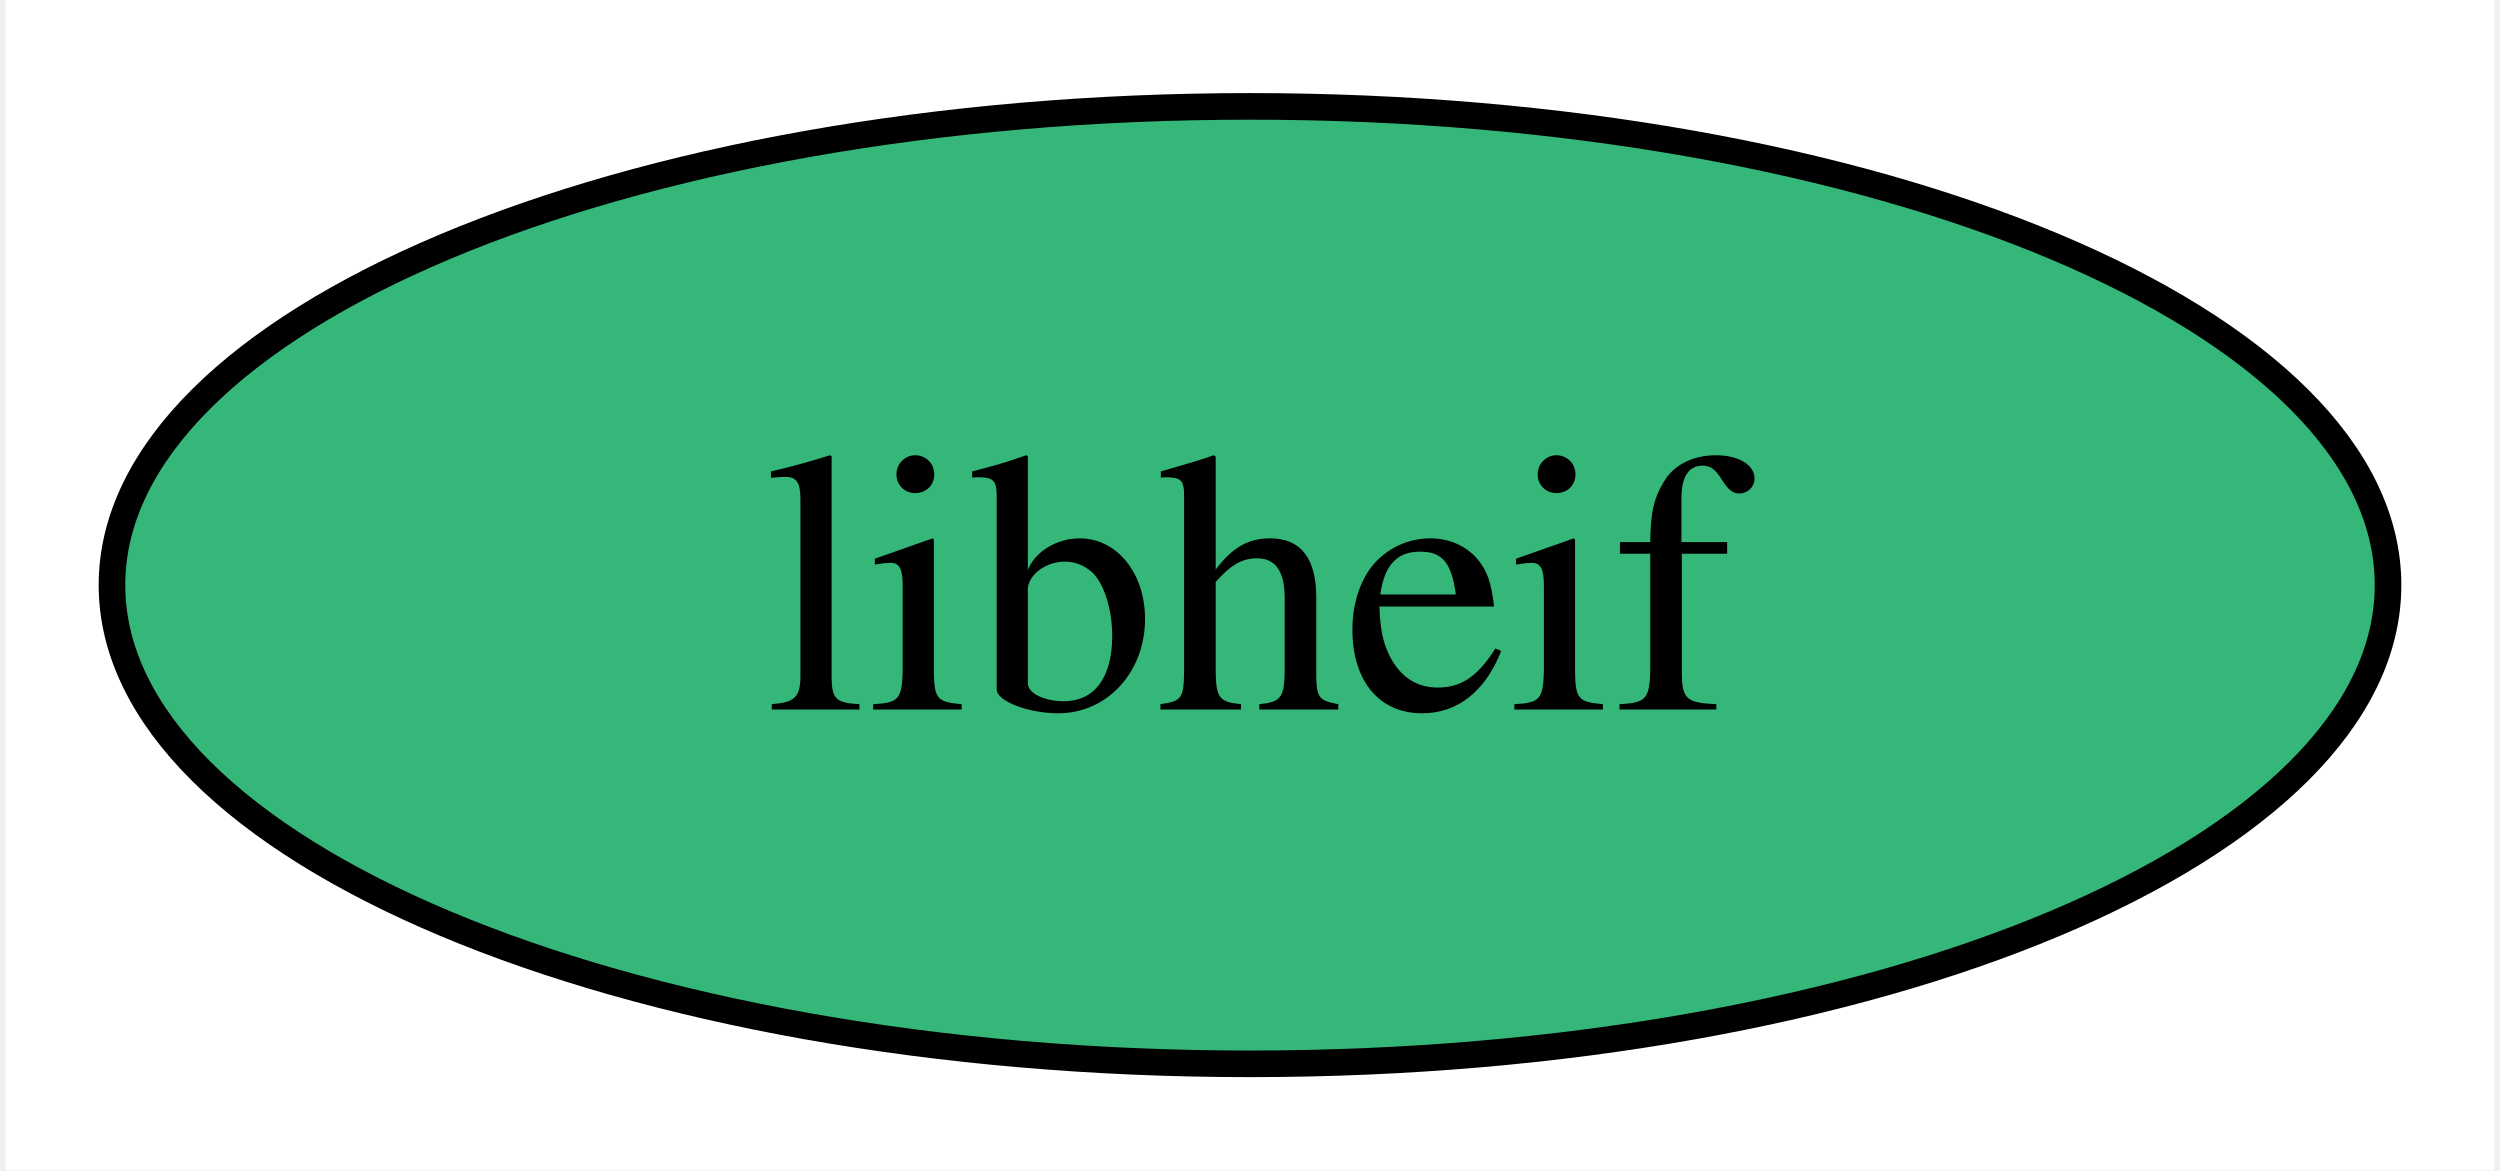
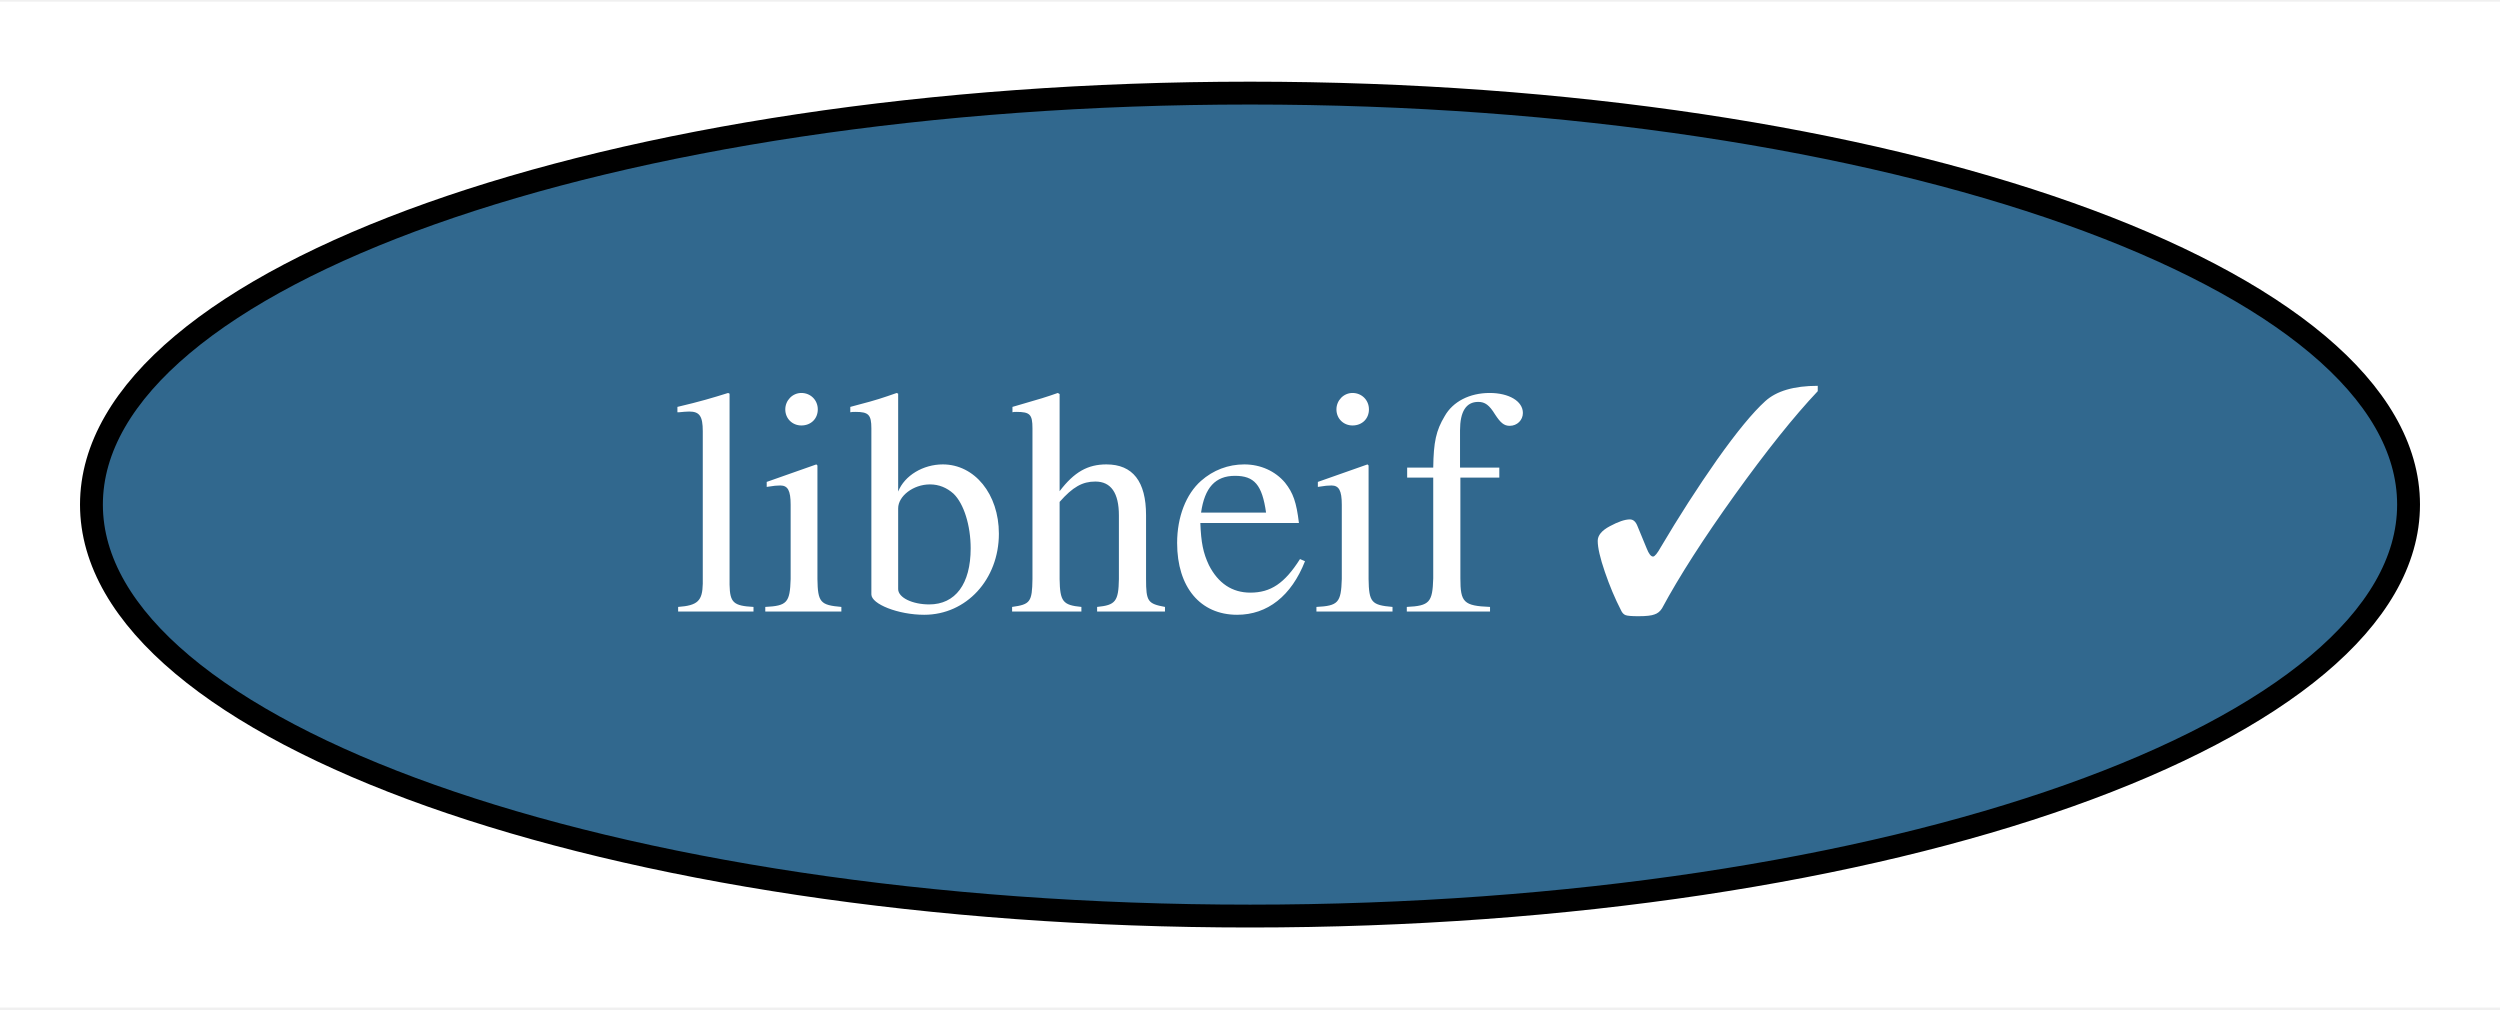
- <svg xmlns="http://www.w3.org/2000/svg" xmlns:xlink="http://www.w3.org/1999/xlink" width="94pt" height="44pt" viewBox="0.00 0.00 93.58 44.00">
+ <svg xmlns="http://www.w3.org/2000/svg" xmlns:xlink="http://www.w3.org/1999/xlink" width="109pt" height="44pt" viewBox="0.00 0.00 109.36 44.00">
  <g id="graph0" class="graph" transform="scale(1 1) rotate(0) translate(4 40)">
-     <polygon fill="white" stroke="none" points="-4,4 -4,-40 89.58,-40 89.58,4 -4,4" />
+     <polygon fill="white" stroke="none" points="-4,4 -4,-40 105.36,-40 105.36,4 -4,4" />
    <g id="node1" class="node">
      <g id="a_node1">
-         <a xlink:href="https://github.com/conda-forge/libheif-feedstock" xlink:title="libheif">
-           <ellipse fill="#35b779" stroke="black" cx="42.79" cy="-18" rx="42.79" ry="18" />
-           <text text-anchor="middle" x="42.79" y="-13.32" font-family="Times,serif" font-size="14.00">libheif</text>
+         <a xlink:href="https://github.com/conda-forge/libheif-feedstock/pull/23" xlink:title="libheif ✓">
+           <ellipse fill="#31688e" stroke="black" cx="50.68" cy="-18" rx="50.68" ry="18" />
+           <text text-anchor="middle" x="50.68" y="-13.32" font-family="Times,serif" font-size="14.00" fill="white">libheif ✓</text>
        </a>
      </g>
    </g>
  </g>
</svg>
